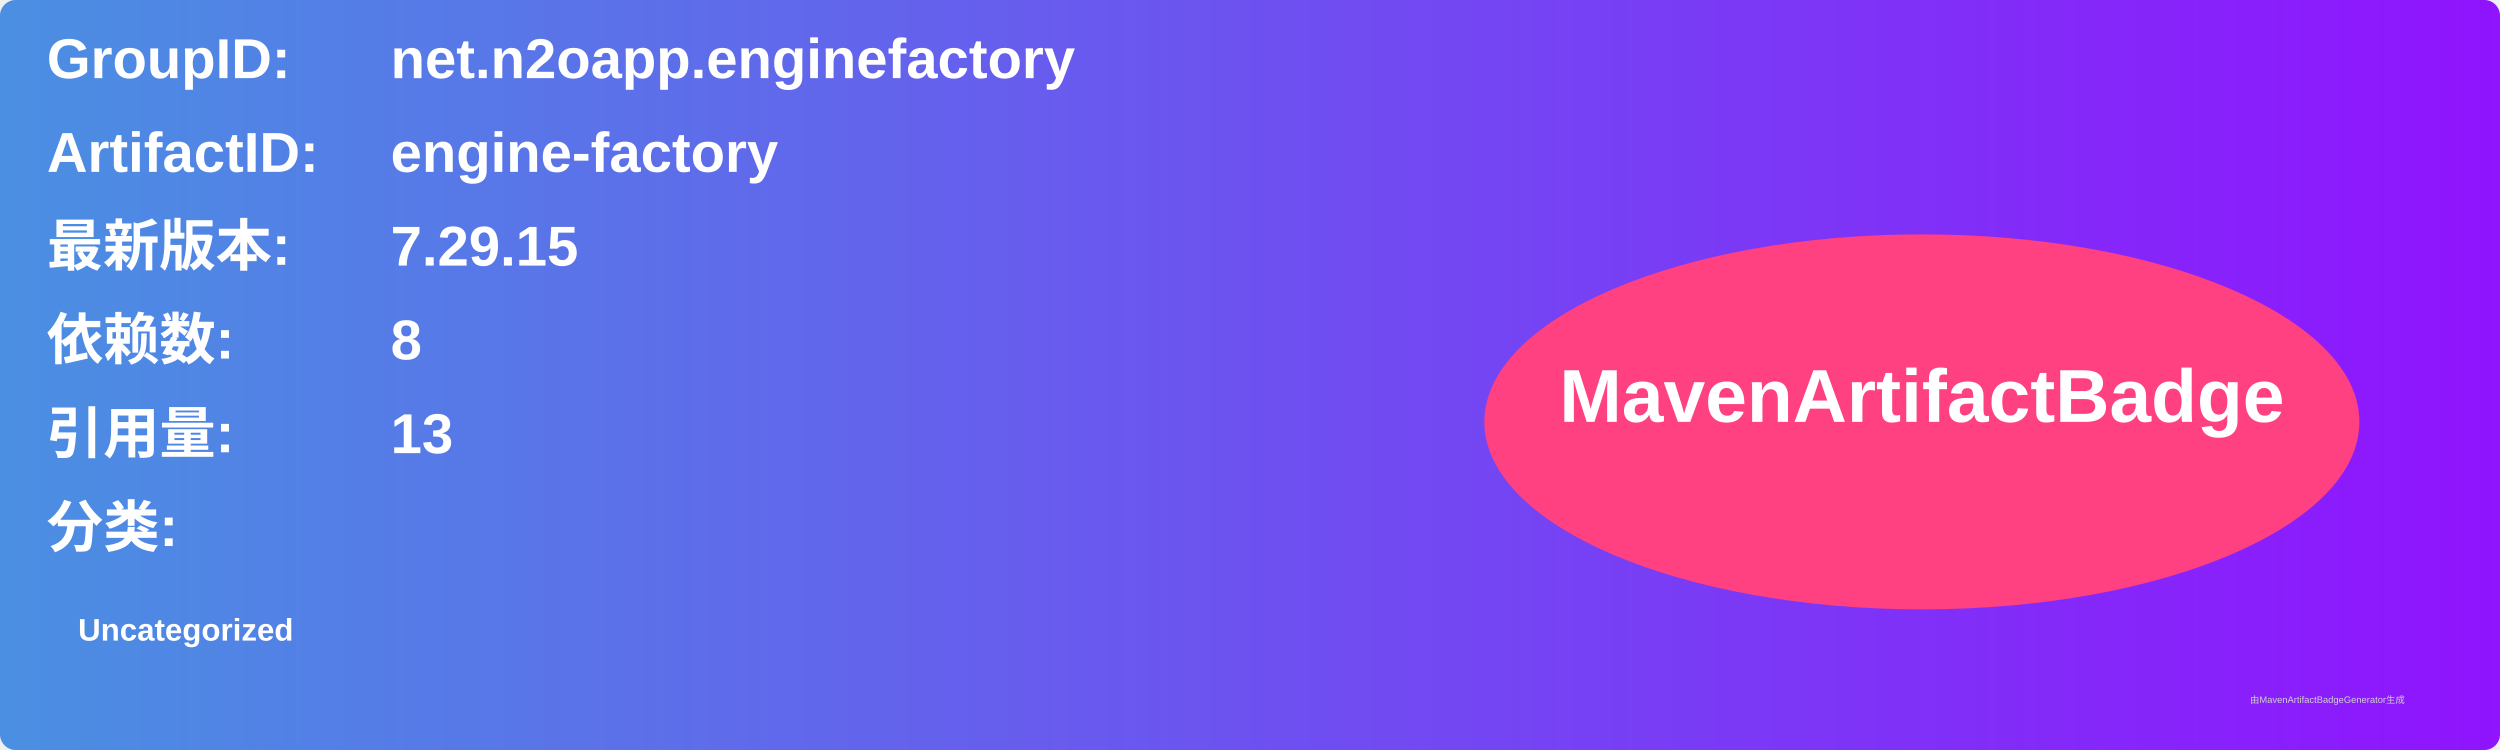
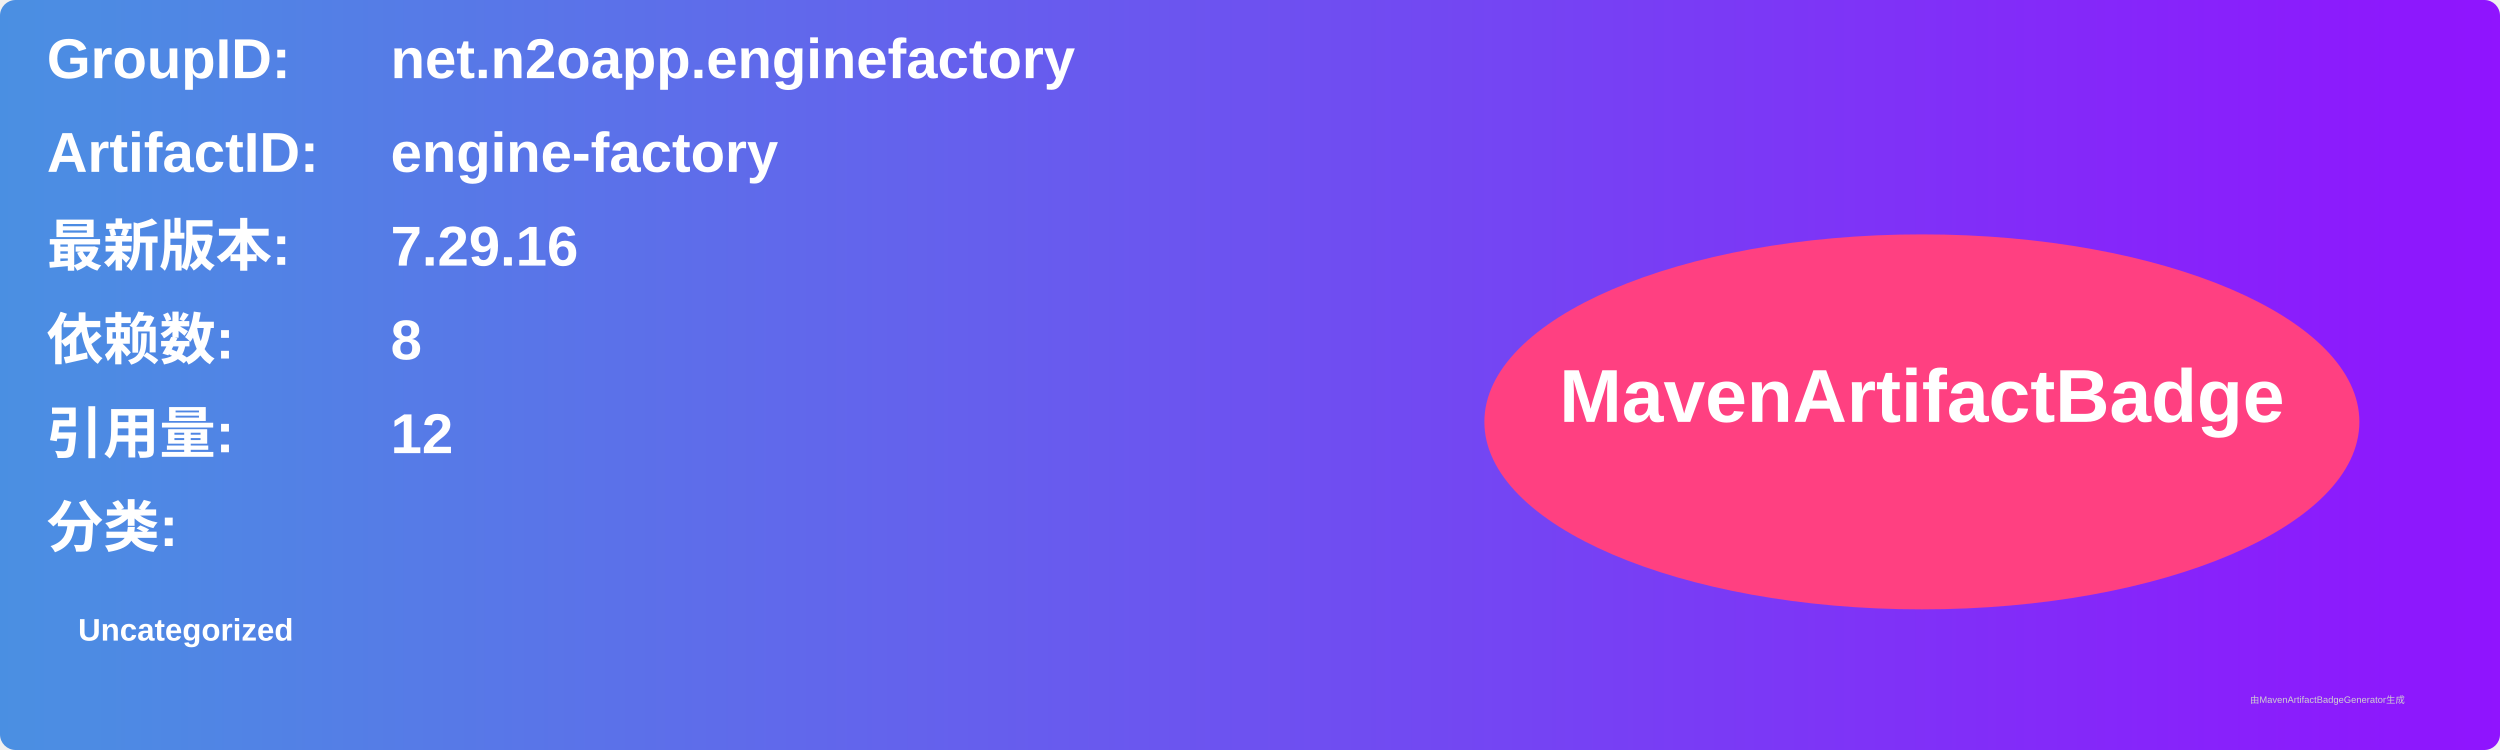
<svg xmlns="http://www.w3.org/2000/svg" width="800" height="240" viewBox="0 0 800 240">
  <linearGradient id="grad" x1="0%" y1="0%" x2="100%" y2="0%">
    <stop offset="0%" stop-color="#4a90e2" />
    <stop offset="100%" stop-color="#9013fe" />
  </linearGradient>
  <rect width="100%" height="100%" rx="5" ry="5" fill="url(#grad)" />
  <g transform="translate(15, 15)">
    <text x="0" y="10" font-family="Arial" font-size="18" fill="white" font-weight="bold" width="260">GroupID:</text>
    <text x="110" y="10" font-family="Arial" font-size="18" fill="white" font-weight="bold" width="460">net.n2oapp.enginefactory</text>
    <text x="0" y="40" font-family="Arial" font-size="18" fill="white" font-weight="bold" width="260">ArtifactID:</text>
    <text x="110" y="40" font-family="Arial" font-size="18" fill="white" font-weight="bold" width="460">engine-factory</text>
    <text x="0" y="70" font-family="Arial" font-size="18" fill="white" font-weight="bold">最新版本:</text>
    <text x="110" y="70" font-family="Arial" font-size="18" fill="white" font-weight="bold">
-       <tspan font-weight="bold">7.29.15</tspan>
+       <tspan font-weight="bold">7.29.16</tspan>
    </text>
    <text x="0" y="100" font-family="Arial" font-size="18" fill="white" font-weight="bold">依赖数: </text>
    <text x="110" y="100" font-family="Arial" font-size="18" fill="white">
      <tspan font-weight="bold">8</tspan>
    </text>
    <text x="0" y="130" font-family="Arial" font-size="18" fill="white" font-weight="bold">引用量: </text>
    <text x="110" y="130" font-family="Arial" font-size="18" fill="white">
-       <tspan font-weight="bold">13</tspan>
+       <tspan font-weight="bold">12</tspan>
    </text>
    <text x="0" y="160" font-family="Arial" font-size="18" fill="white" font-weight="bold">分类:</text>
    <text x="10" y="190" font-family="Arial" font-size="10" fill="white">
      <tspan font-weight="bold">Uncategorized</tspan>
    </text>
    <ellipse cx="600" cy="120" rx="140" ry="60" fill="#ff4081" />
    <text x="600" y="120" text-anchor="middle" font-family="Arial" font-size="24" fill="white" font-weight="bold">MavenArtifactBadge</text>
  </g>
  <text x="720" y="225" font-family="Arial" font-size="3" fill="#d0d0d0">由MavenArtifactBadgeGenerator生成</text>
</svg>
